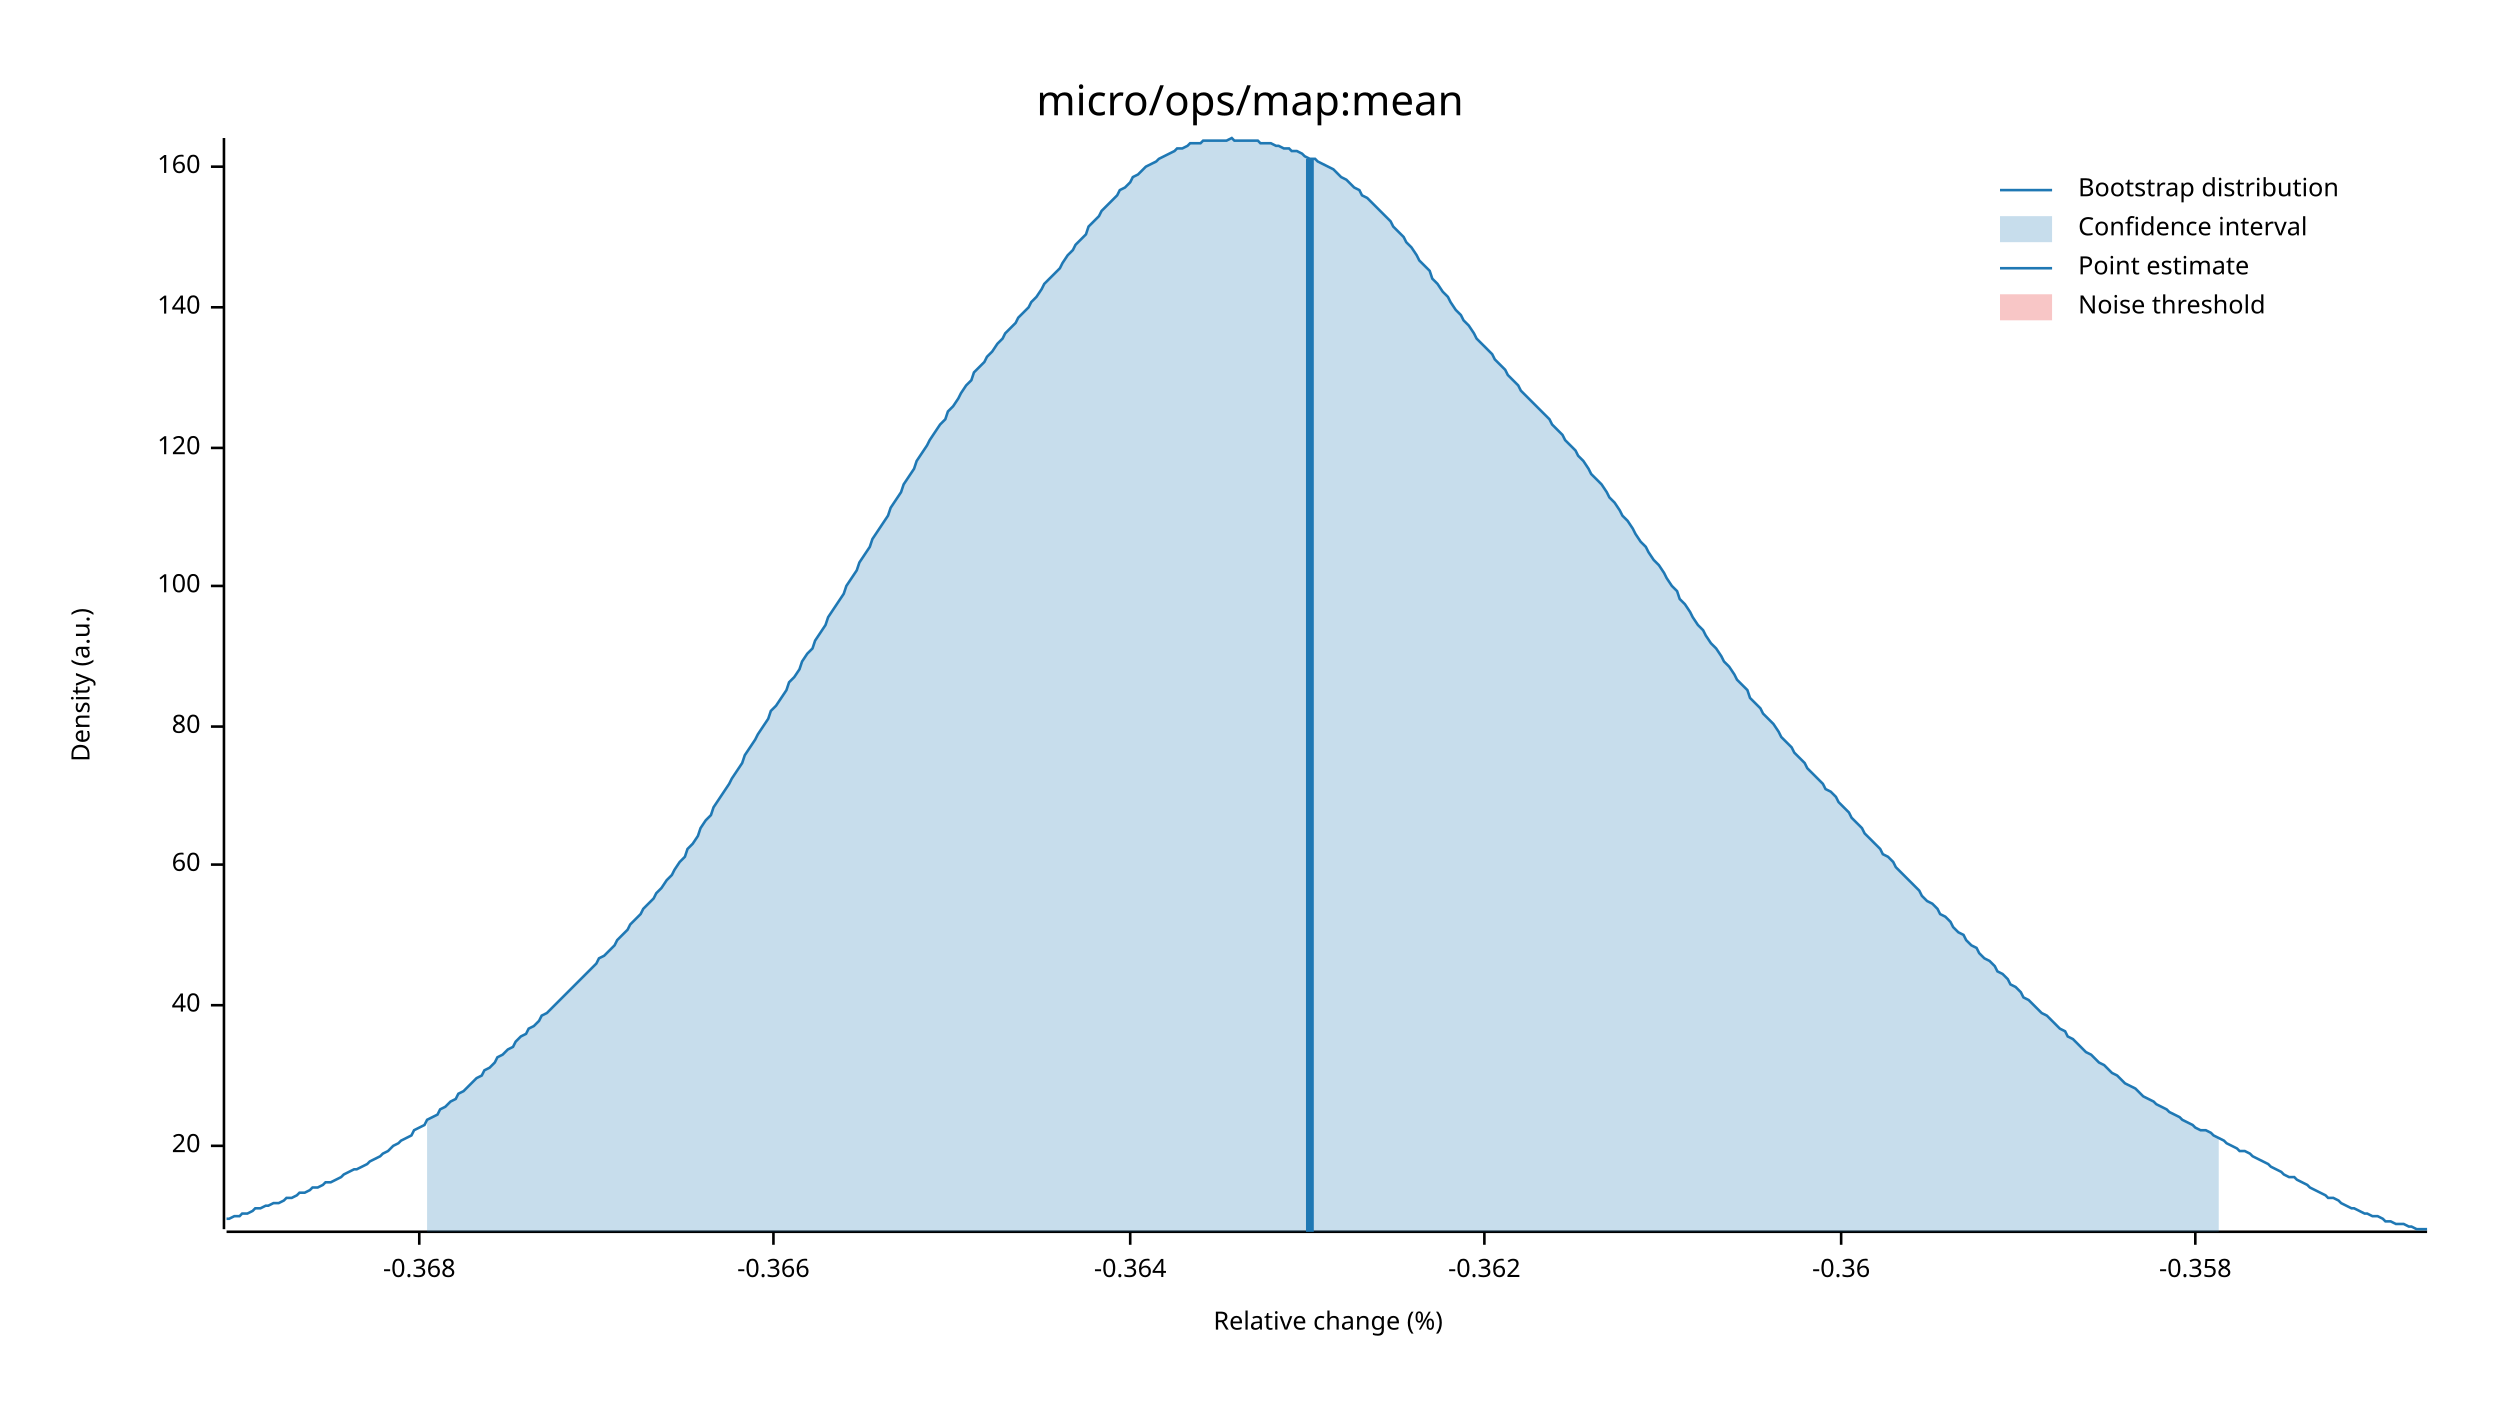
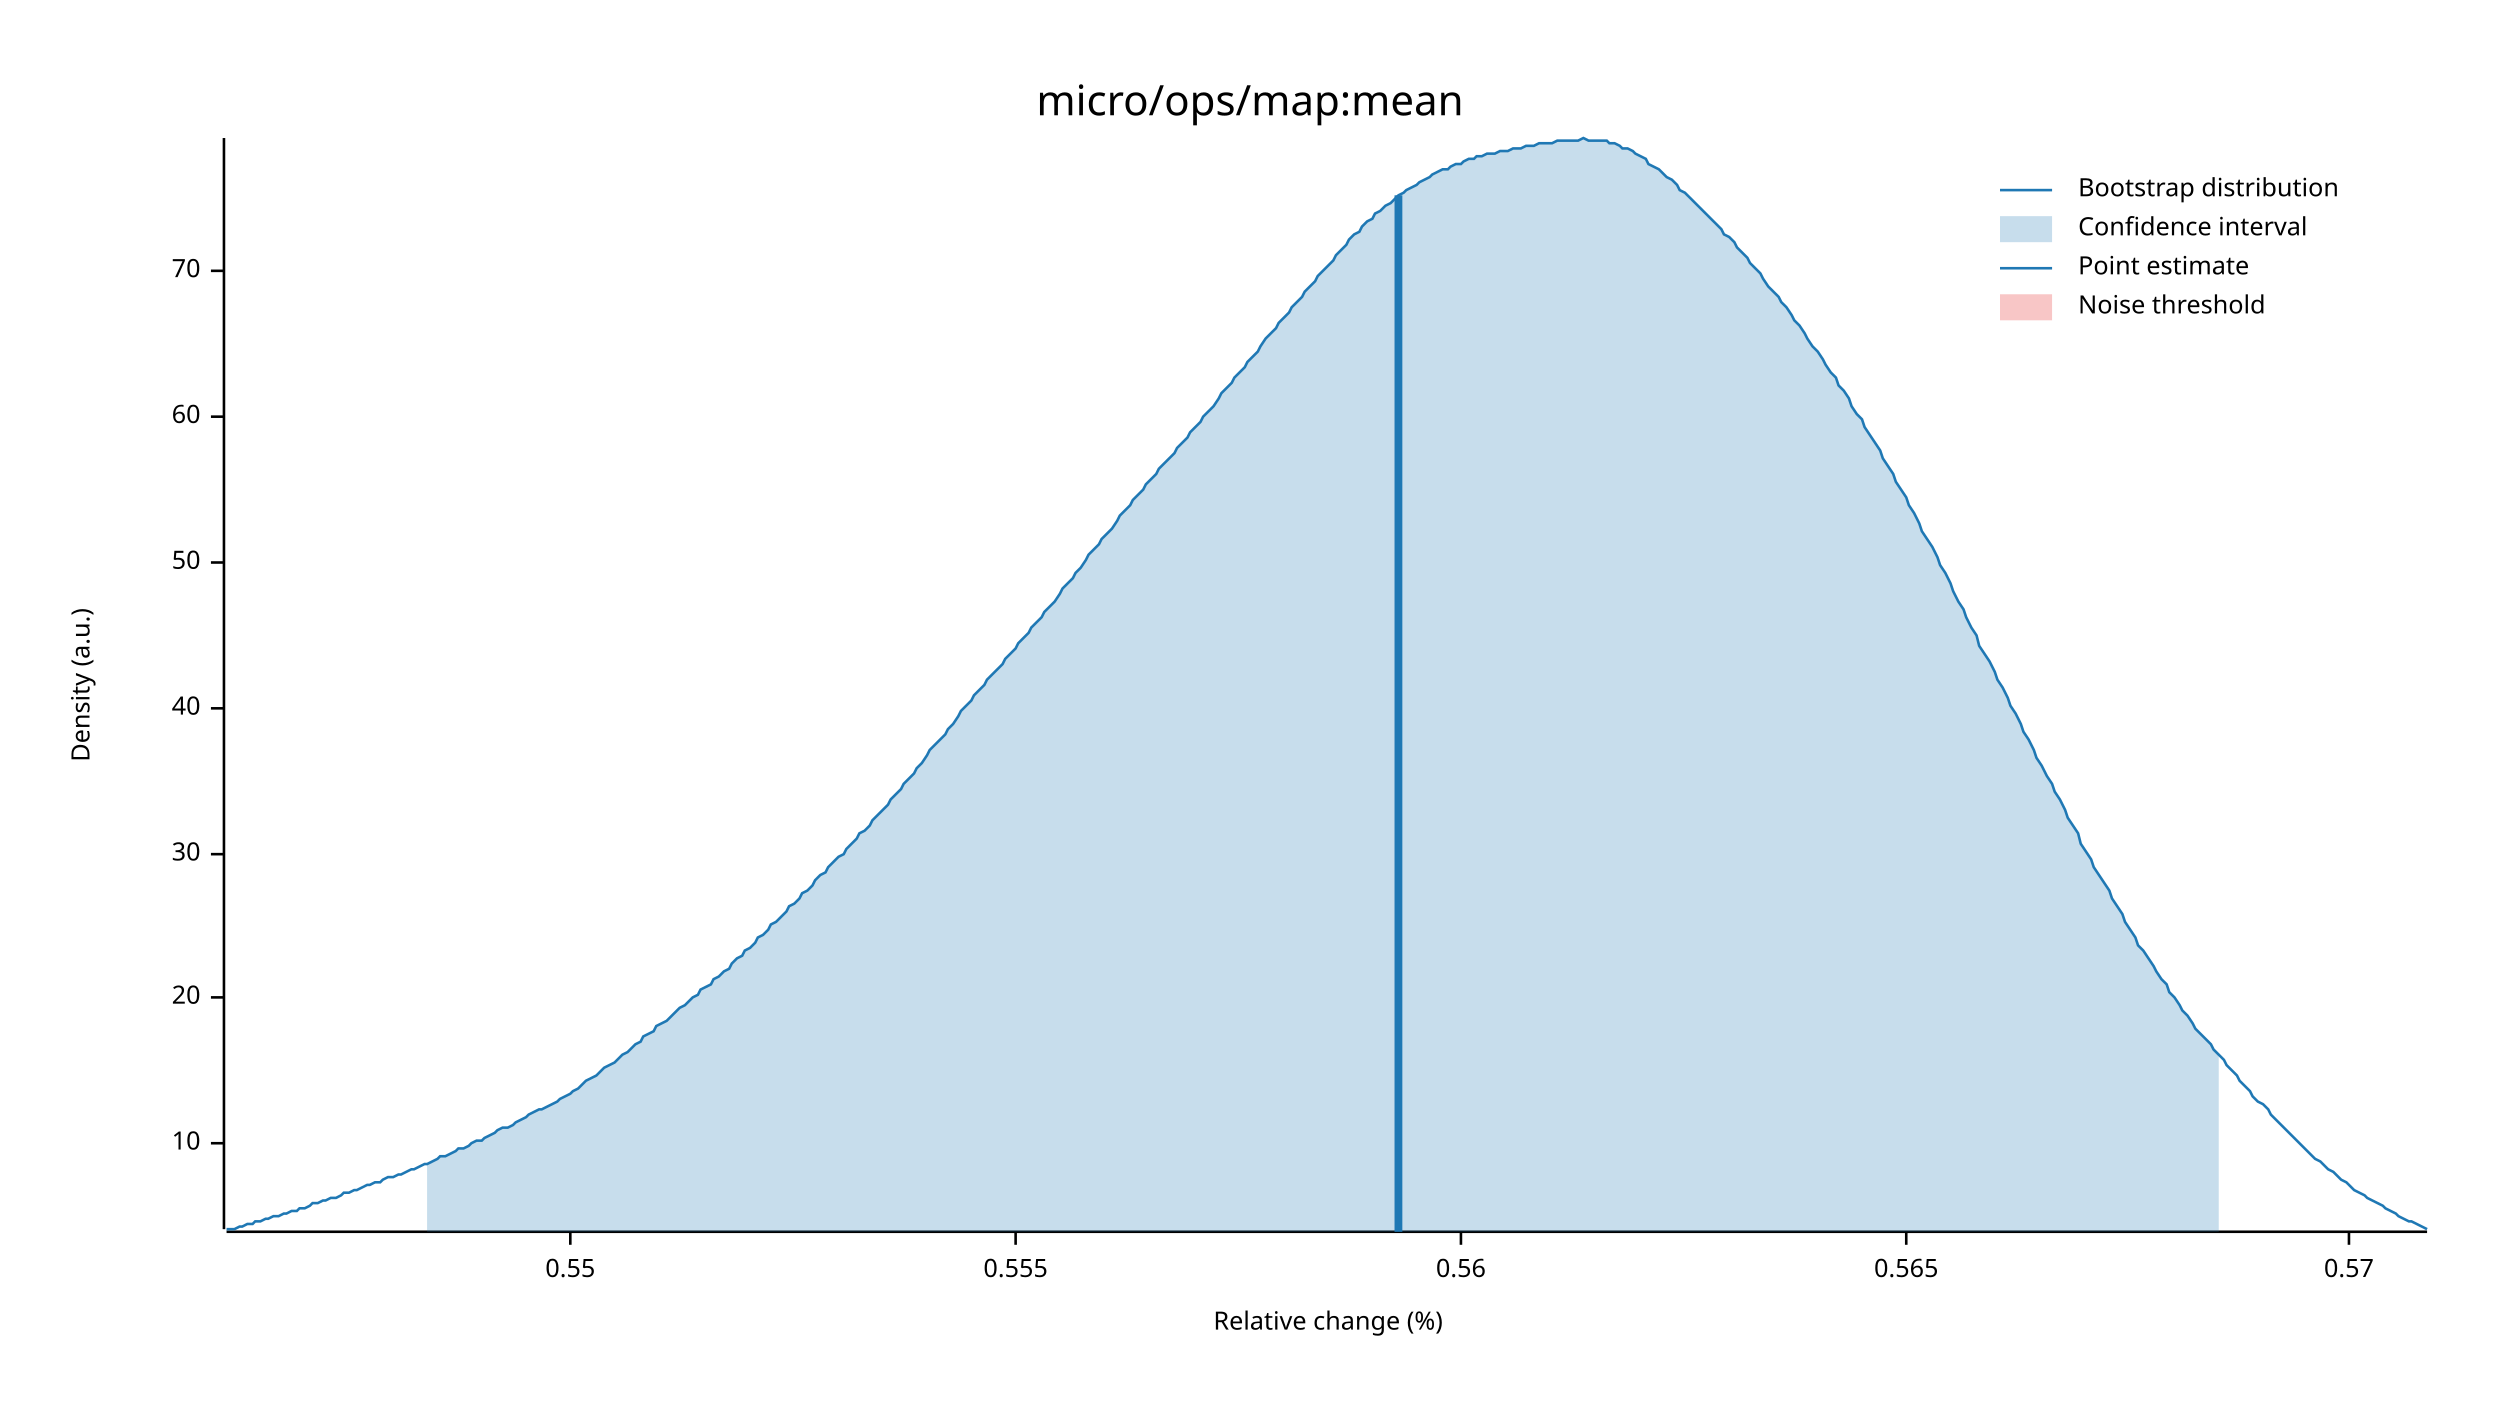
<svg xmlns="http://www.w3.org/2000/svg" width="960" height="540" viewBox="0 0 960 540">
  <text x="480" y="32" dy="0.76em" text-anchor="middle" font-family="sans-serif" font-size="16.129" opacity="1" fill="#000000">
micro/ops/map:mean
</text>
  <text x="27" y="263" dy="0.76em" text-anchor="middle" font-family="sans-serif" font-size="9.677" opacity="1" fill="#000000" transform="rotate(270, 27, 263)">
Density (a.u.)
</text>
  <text x="510" y="513" dy="-0.5ex" text-anchor="middle" font-family="sans-serif" font-size="9.677" opacity="1" fill="#000000">
Relative change (%)
</text>
  <polyline fill="none" opacity="1" stroke="#000000" stroke-width="1" points="86,53 86,472 " />
-   <text x="77" y="440" dy="0.5ex" text-anchor="end" font-family="sans-serif" font-size="9.677" opacity="1" fill="#000000">
+   <text x="77" y="439" dy="0.5ex" text-anchor="end" font-family="sans-serif" font-size="9.677" opacity="1" fill="#000000">
+ 10
+ </text>
+   <polyline fill="none" opacity="1" stroke="#000000" stroke-width="1" points="81,439 86,439 " />
+   <text x="77" y="383" dy="0.5ex" text-anchor="end" font-family="sans-serif" font-size="9.677" opacity="1" fill="#000000">
20
</text>
-   <polyline fill="none" opacity="1" stroke="#000000" stroke-width="1" points="81,440 86,440 " />
-   <text x="77" y="386" dy="0.5ex" text-anchor="end" font-family="sans-serif" font-size="9.677" opacity="1" fill="#000000">
+   <polyline fill="none" opacity="1" stroke="#000000" stroke-width="1" points="81,383 86,383 " />
+   <text x="77" y="328" dy="0.5ex" text-anchor="end" font-family="sans-serif" font-size="9.677" opacity="1" fill="#000000">
+ 30
+ </text>
+   <polyline fill="none" opacity="1" stroke="#000000" stroke-width="1" points="81,328 86,328 " />
+   <text x="77" y="272" dy="0.5ex" text-anchor="end" font-family="sans-serif" font-size="9.677" opacity="1" fill="#000000">
40
</text>
-   <polyline fill="none" opacity="1" stroke="#000000" stroke-width="1" points="81,386 86,386 " />
-   <text x="77" y="332" dy="0.5ex" text-anchor="end" font-family="sans-serif" font-size="9.677" opacity="1" fill="#000000">
+   <polyline fill="none" opacity="1" stroke="#000000" stroke-width="1" points="81,272 86,272 " />
+   <text x="77" y="216" dy="0.5ex" text-anchor="end" font-family="sans-serif" font-size="9.677" opacity="1" fill="#000000">
+ 50
+ </text>
+   <polyline fill="none" opacity="1" stroke="#000000" stroke-width="1" points="81,216 86,216 " />
+   <text x="77" y="160" dy="0.5ex" text-anchor="end" font-family="sans-serif" font-size="9.677" opacity="1" fill="#000000">
60
</text>
-   <polyline fill="none" opacity="1" stroke="#000000" stroke-width="1" points="81,332 86,332 " />
-   <text x="77" y="279" dy="0.5ex" text-anchor="end" font-family="sans-serif" font-size="9.677" opacity="1" fill="#000000">
- 80
+   <polyline fill="none" opacity="1" stroke="#000000" stroke-width="1" points="81,160 86,160 " />
+   <text x="77" y="104" dy="0.5ex" text-anchor="end" font-family="sans-serif" font-size="9.677" opacity="1" fill="#000000">
+ 70
</text>
-   <polyline fill="none" opacity="1" stroke="#000000" stroke-width="1" points="81,279 86,279 " />
-   <text x="77" y="225" dy="0.5ex" text-anchor="end" font-family="sans-serif" font-size="9.677" opacity="1" fill="#000000">
- 100
+   <polyline fill="none" opacity="1" stroke="#000000" stroke-width="1" points="81,104 86,104 " />
+   <polyline fill="none" opacity="1" stroke="#000000" stroke-width="1" points="87,473 932,473 " />
+   <text x="219" y="483" dy="0.76em" text-anchor="middle" font-family="sans-serif" font-size="9.677" opacity="1" fill="#000000">
+ 0.55
</text>
-   <polyline fill="none" opacity="1" stroke="#000000" stroke-width="1" points="81,225 86,225 " />
-   <text x="77" y="172" dy="0.5ex" text-anchor="end" font-family="sans-serif" font-size="9.677" opacity="1" fill="#000000">
- 120
+   <polyline fill="none" opacity="1" stroke="#000000" stroke-width="1" points="219,473 219,478 " />
+   <text x="390" y="483" dy="0.76em" text-anchor="middle" font-family="sans-serif" font-size="9.677" opacity="1" fill="#000000">
+ 0.555
</text>
-   <polyline fill="none" opacity="1" stroke="#000000" stroke-width="1" points="81,172 86,172 " />
-   <text x="77" y="118" dy="0.5ex" text-anchor="end" font-family="sans-serif" font-size="9.677" opacity="1" fill="#000000">
- 140
+   <polyline fill="none" opacity="1" stroke="#000000" stroke-width="1" points="390,473 390,478 " />
+   <text x="561" y="483" dy="0.76em" text-anchor="middle" font-family="sans-serif" font-size="9.677" opacity="1" fill="#000000">
+ 0.56
</text>
-   <polyline fill="none" opacity="1" stroke="#000000" stroke-width="1" points="81,118 86,118 " />
-   <text x="77" y="64" dy="0.5ex" text-anchor="end" font-family="sans-serif" font-size="9.677" opacity="1" fill="#000000">
- 160
+   <polyline fill="none" opacity="1" stroke="#000000" stroke-width="1" points="561,473 561,478 " />
+   <text x="732" y="483" dy="0.76em" text-anchor="middle" font-family="sans-serif" font-size="9.677" opacity="1" fill="#000000">
+ 0.565
</text>
-   <polyline fill="none" opacity="1" stroke="#000000" stroke-width="1" points="81,64 86,64 " />
-   <polyline fill="none" opacity="1" stroke="#000000" stroke-width="1" points="87,473 932,473 " />
-   <text x="161" y="483" dy="0.76em" text-anchor="middle" font-family="sans-serif" font-size="9.677" opacity="1" fill="#000000">
- -0.368
+   <polyline fill="none" opacity="1" stroke="#000000" stroke-width="1" points="732,473 732,478 " />
+   <text x="902" y="483" dy="0.76em" text-anchor="middle" font-family="sans-serif" font-size="9.677" opacity="1" fill="#000000">
+ 0.57
</text>
-   <polyline fill="none" opacity="1" stroke="#000000" stroke-width="1" points="161,473 161,478 " />
-   <text x="297" y="483" dy="0.76em" text-anchor="middle" font-family="sans-serif" font-size="9.677" opacity="1" fill="#000000">
- -0.366
- </text>
-   <polyline fill="none" opacity="1" stroke="#000000" stroke-width="1" points="297,473 297,478 " />
-   <text x="434" y="483" dy="0.76em" text-anchor="middle" font-family="sans-serif" font-size="9.677" opacity="1" fill="#000000">
- -0.364
- </text>
-   <polyline fill="none" opacity="1" stroke="#000000" stroke-width="1" points="434,473 434,478 " />
-   <text x="570" y="483" dy="0.76em" text-anchor="middle" font-family="sans-serif" font-size="9.677" opacity="1" fill="#000000">
- -0.362
- </text>
-   <polyline fill="none" opacity="1" stroke="#000000" stroke-width="1" points="570,473 570,478 " />
-   <text x="707" y="483" dy="0.76em" text-anchor="middle" font-family="sans-serif" font-size="9.677" opacity="1" fill="#000000">
- -0.36
- </text>
-   <polyline fill="none" opacity="1" stroke="#000000" stroke-width="1" points="707,473 707,478 " />
-   <text x="843" y="483" dy="0.76em" text-anchor="middle" font-family="sans-serif" font-size="9.677" opacity="1" fill="#000000">
- -0.358
- </text>
-   <polyline fill="none" opacity="1" stroke="#000000" stroke-width="1" points="843,473 843,478 " />
-   <polyline fill="none" opacity="1" stroke="#1F78B4" stroke-width="1" points="87,468 88,468 90,467 92,467 93,466 95,466 97,465 98,464 100,464 102,463 103,463 105,462 107,462 109,461 110,460 112,460 114,459 115,458 117,458 119,457 120,456 122,456 124,455 125,454 127,454 129,453 131,452 132,451 134,450 136,449 137,449 139,448 141,447 142,446 144,445 146,444 147,443 149,442 151,440 153,439 154,438 156,437 158,436 159,434 161,433 163,432 164,430 166,429 168,428 169,426 171,425 173,423 175,422 176,420 178,419 180,417 181,416 183,414 185,413 186,411 188,410 190,408 191,406 193,405 195,403 197,402 198,400 200,398 202,397 203,395 205,394 207,392 208,390 210,389 212,387 214,385 215,384 217,382 219,380 220,379 222,377 224,375 225,374 227,372 229,370 230,368 232,367 234,365 236,363 237,361 239,359 241,357 242,355 244,353 246,351 247,349 249,347 251,345 252,343 254,341 256,338 258,336 259,334 261,331 263,329 264,326 266,324 268,321 269,318 271,315 273,313 274,310 276,307 278,304 280,301 281,299 283,296 285,293 286,290 288,287 290,284 291,282 293,279 295,276 296,273 298,271 300,268 302,265 303,262 305,260 307,257 308,254 310,251 312,249 313,246 315,243 317,240 318,237 320,234 322,231 324,228 325,225 327,222 329,219 330,216 332,213 334,210 335,207 337,204 339,201 341,198 342,195 344,192 346,189 347,186 349,183 351,180 352,177 354,174 356,171 357,169 359,166 361,163 363,161 364,158 366,156 368,153 369,151 371,148 373,146 374,143 376,141 378,139 379,137 381,135 383,132 385,130 386,128 388,126 390,124 391,122 393,120 395,118 396,116 398,114 400,111 401,109 403,107 405,105 407,103 408,101 410,98 412,96 413,94 415,92 417,90 418,87 420,85 422,83 423,81 425,79 427,77 429,75 430,73 432,72 434,70 435,68 437,67 439,65 440,64 442,63 444,62 445,61 447,60 449,59 451,58 452,57 454,57 456,56 457,55 459,55 461,55 462,54 464,54 466,54 468,54 469,54 471,54 473,53 474,54 476,54 478,54 479,54 481,54 483,54 484,55 486,55 488,55 490,56 491,56 493,57 495,57 496,58 498,58 500,59 501,60 503,61 505,61 506,62 508,63 510,64 512,65 513,66 515,68 517,69 518,70 520,72 522,73 523,75 525,76 527,78 528,79 530,81 532,83 534,85 535,87 537,89 539,91 540,93 542,95 544,98 545,100 547,102 549,104 550,107 552,109 554,112 556,114 557,116 559,119 561,121 562,123 564,125 566,128 567,130 569,132 571,134 573,136 574,138 576,140 578,142 579,144 581,146 583,148 584,150 586,152 588,154 589,155 591,157 593,159 595,161 596,163 598,165 600,167 601,169 603,171 605,173 606,175 608,177 610,180 611,182 613,184 615,186 617,189 618,191 620,193 622,196 623,198 625,200 627,203 628,205 630,208 632,210 633,212 635,215 637,217 639,220 640,222 642,225 644,227 645,230 647,232 649,235 650,237 652,240 654,242 655,244 657,247 659,249 661,252 662,254 664,256 666,259 667,261 669,263 671,265 672,268 674,270 676,272 677,274 679,276 681,278 683,281 684,283 686,285 688,287 689,289 691,291 693,293 694,295 696,297 698,299 700,301 701,303 703,304 705,306 706,308 708,310 710,312 711,314 713,316 715,318 716,320 718,322 720,324 722,326 723,328 725,329 727,331 728,333 730,335 732,337 733,338 735,340 737,342 738,344 740,346 742,347 744,349 745,351 747,352 749,354 750,356 752,358 754,359 755,361 757,363 759,364 760,366 762,368 764,369 766,371 767,373 769,374 771,376 772,378 774,379 776,381 777,383 779,384 781,386 782,387 784,389 786,390 788,392 789,393 791,395 793,396 794,398 796,399 798,401 799,402 801,404 803,405 804,406 806,408 808,409 810,411 811,412 813,413 815,415 816,416 818,417 820,418 821,419 823,421 825,422 827,423 828,424 830,425 832,426 833,427 835,428 837,429 838,430 840,431 842,432 843,433 845,434 847,434 849,435 850,436 852,437 854,438 855,439 857,440 859,441 860,442 862,442 864,443 865,444 867,445 869,446 871,447 872,448 874,449 876,450 877,451 879,452 881,452 882,453 884,454 886,455 887,456 889,457 891,458 893,459 894,460 896,460 898,461 899,462 901,463 903,464 904,464 906,465 908,466 909,466 911,467 913,467 915,468 916,469 918,469 920,470 921,470 923,470 925,471 926,471 928,472 930,472 932,472 " />
-   <polygon opacity="0.25" fill="#1F78B4" points="164,430 166,429 168,428 169,426 171,425 173,423 175,422 176,420 178,419 180,417 181,416 183,414 185,413 186,411 188,410 190,408 191,406 193,405 195,403 197,402 198,400 200,398 202,397 203,395 205,394 207,392 208,390 210,389 212,387 214,385 215,384 217,382 219,380 220,379 222,377 224,375 225,374 227,372 229,370 230,368 232,367 234,365 236,363 237,361 239,359 241,357 242,355 244,353 246,351 247,349 249,347 251,345 252,343 254,341 256,338 258,336 259,334 261,331 263,329 264,326 266,324 268,321 269,318 271,315 273,313 274,310 276,307 278,304 280,301 281,299 283,296 285,293 286,290 288,287 290,284 291,282 293,279 295,276 296,273 298,271 300,268 302,265 303,262 305,260 307,257 308,254 310,251 312,249 313,246 315,243 317,240 318,237 320,234 322,231 324,228 325,225 327,222 329,219 330,216 332,213 334,210 335,207 337,204 339,201 341,198 342,195 344,192 346,189 347,186 349,183 351,180 352,177 354,174 356,171 357,169 359,166 361,163 363,161 364,158 366,156 368,153 369,151 371,148 373,146 374,143 376,141 378,139 379,137 381,135 383,132 385,130 386,128 388,126 390,124 391,122 393,120 395,118 396,116 398,114 400,111 401,109 403,107 405,105 407,103 408,101 410,98 412,96 413,94 415,92 417,90 418,87 420,85 422,83 423,81 425,79 427,77 429,75 430,73 432,72 434,70 435,68 437,67 439,65 440,64 442,63 444,62 445,61 447,60 449,59 451,58 452,57 454,57 456,56 457,55 459,55 461,55 462,54 464,54 466,54 468,54 469,54 471,54 473,53 474,54 476,54 478,54 479,54 481,54 483,54 484,55 486,55 488,55 490,56 491,56 493,57 495,57 496,58 498,58 500,59 501,60 503,61 505,61 506,62 508,63 510,64 512,65 513,66 515,68 517,69 518,70 520,72 522,73 523,75 525,76 527,78 528,79 530,81 532,83 534,85 535,87 537,89 539,91 540,93 542,95 544,98 545,100 547,102 549,104 550,107 552,109 554,112 556,114 557,116 559,119 561,121 562,123 564,125 566,128 567,130 569,132 571,134 573,136 574,138 576,140 578,142 579,144 581,146 583,148 584,150 586,152 588,154 589,155 591,157 593,159 595,161 596,163 598,165 600,167 601,169 603,171 605,173 606,175 608,177 610,180 611,182 613,184 615,186 617,189 618,191 620,193 622,196 623,198 625,200 627,203 628,205 630,208 632,210 633,212 635,215 637,217 639,220 640,222 642,225 644,227 645,230 647,232 649,235 650,237 652,240 654,242 655,244 657,247 659,249 661,252 662,254 664,256 666,259 667,261 669,263 671,265 672,268 674,270 676,272 677,274 679,276 681,278 683,281 684,283 686,285 688,287 689,289 691,291 693,293 694,295 696,297 698,299 700,301 701,303 703,304 705,306 706,308 708,310 710,312 711,314 713,316 715,318 716,320 718,322 720,324 722,326 723,328 725,329 727,331 728,333 730,335 732,337 733,338 735,340 737,342 738,344 740,346 742,347 744,349 745,351 747,352 749,354 750,356 752,358 754,359 755,361 757,363 759,364 760,366 762,368 764,369 766,371 767,373 769,374 771,376 772,378 774,379 776,381 777,383 779,384 781,386 782,387 784,389 786,390 788,392 789,393 791,395 793,396 794,398 796,399 798,401 799,402 801,404 803,405 804,406 806,408 808,409 810,411 811,412 813,413 815,415 816,416 818,417 820,418 821,419 823,421 825,422 827,423 828,424 830,425 832,426 833,427 835,428 837,429 838,430 840,431 842,432 843,433 845,434 847,434 849,435 850,436 852,437 852,473 164,473 " />
-   <polyline fill="none" opacity="1" stroke="#1F78B4" stroke-width="3" points="503,473 503,61 " />
+   <polyline fill="none" opacity="1" stroke="#000000" stroke-width="1" points="902,473 902,478 " />
+   <polyline fill="none" opacity="1" stroke="#1F78B4" stroke-width="1" points="87,472 88,472 90,472 92,471 93,471 95,470 97,470 98,469 100,469 102,468 103,468 105,467 107,467 109,466 110,466 112,465 114,465 115,464 117,464 119,463 120,462 122,462 124,461 125,461 127,460 129,460 131,459 132,458 134,458 136,457 137,457 139,456 141,455 142,455 144,454 146,454 147,453 149,452 151,452 153,451 154,451 156,450 158,449 159,449 161,448 163,447 164,447 166,446 168,445 169,444 171,444 173,443 175,442 176,441 178,441 180,440 181,439 183,438 185,438 186,437 188,436 190,435 191,434 193,433 195,433 197,432 198,431 200,430 202,429 203,428 205,427 207,426 208,426 210,425 212,424 214,423 215,422 217,421 219,420 220,419 222,418 224,416 225,415 227,414 229,413 230,412 232,410 234,409 236,408 237,407 239,405 241,404 242,403 244,401 246,400 247,398 249,397 251,396 252,394 254,393 256,392 258,390 259,389 261,387 263,386 264,385 266,383 268,382 269,380 271,379 273,378 274,376 276,375 278,373 280,372 281,370 283,368 285,367 286,365 288,364 290,362 291,360 293,359 295,357 296,355 298,354 300,352 302,350 303,348 305,347 307,345 308,343 310,342 312,340 313,338 315,336 317,335 318,333 320,331 322,329 324,328 325,326 327,324 329,322 330,320 332,319 334,317 335,315 337,313 339,311 341,309 342,307 344,305 346,303 347,301 349,299 351,297 352,295 354,293 356,290 357,288 359,286 361,284 363,282 364,280 366,278 368,275 369,273 371,271 373,269 374,267 376,265 378,263 379,261 381,259 383,257 385,255 386,253 388,251 390,249 391,247 393,245 395,243 396,241 398,239 400,237 401,235 403,233 405,231 407,228 408,226 410,224 412,222 413,220 415,218 417,215 418,213 420,211 422,209 423,207 425,205 427,203 429,200 430,198 432,196 434,194 435,192 437,190 439,188 440,186 442,184 444,182 445,180 447,178 449,176 451,174 452,172 454,170 456,168 457,166 459,164 461,162 462,160 464,158 466,156 468,153 469,151 471,149 473,147 474,145 476,143 478,141 479,139 481,137 483,135 484,133 486,130 488,128 490,126 491,124 493,122 495,120 496,118 498,116 500,114 501,112 503,110 505,108 506,106 508,104 510,102 512,100 513,98 515,96 517,94 518,92 520,90 522,89 523,87 525,85 527,84 528,82 530,81 532,79 534,78 535,77 537,75 539,74 540,73 542,72 544,71 545,70 547,69 549,68 550,67 552,66 554,65 556,65 557,64 559,63 561,63 562,62 564,61 566,61 567,60 569,60 571,59 573,59 574,59 576,58 578,58 579,58 581,57 583,57 584,57 586,56 588,56 589,56 591,55 593,55 595,55 596,55 598,54 600,54 601,54 603,54 605,54 606,54 608,53 610,54 611,54 613,54 615,54 617,54 618,55 620,55 622,56 623,57 625,57 627,58 628,59 630,60 632,61 633,63 635,64 637,65 639,67 640,68 642,69 644,71 645,73 647,74 649,76 650,77 652,79 654,81 655,82 657,84 659,86 661,88 662,90 664,91 666,93 667,95 669,97 671,99 672,101 674,103 676,105 677,107 679,110 681,112 683,114 684,116 686,118 688,121 689,123 691,125 693,128 694,130 696,133 698,135 700,138 701,140 703,143 705,145 706,148 708,150 710,153 711,156 713,159 715,161 716,164 718,167 720,170 722,173 723,176 725,179 727,182 728,185 730,188 732,191 733,194 735,197 737,201 738,204 740,207 742,210 744,214 745,217 747,220 749,224 750,227 752,231 754,234 755,237 757,241 759,244 760,248 762,251 764,254 766,258 767,261 769,264 771,268 772,271 774,274 776,278 777,281 779,284 781,288 782,291 784,294 786,298 788,301 789,304 791,307 793,311 794,314 796,317 798,320 799,324 801,327 803,330 804,333 806,336 808,339 810,342 811,345 813,348 815,351 816,354 818,357 820,360 821,363 823,365 825,368 827,371 828,373 830,376 832,378 833,381 835,383 837,386 838,388 840,390 842,393 843,395 845,397 847,399 849,401 850,403 852,405 854,407 855,409 857,411 859,413 860,415 862,417 864,419 865,421 867,423 869,424 871,426 872,428 874,430 876,432 877,433 879,435 881,437 882,438 884,440 886,442 887,443 889,445 891,446 893,448 894,449 896,450 898,452 899,453 901,454 903,456 904,457 906,458 908,459 909,460 911,461 913,462 915,463 916,464 918,465 920,466 921,467 923,468 925,469 926,469 928,470 930,471 932,472 " />
+   <polygon opacity="0.25" fill="#1F78B4" points="164,447 166,446 168,445 169,444 171,444 173,443 175,442 176,441 178,441 180,440 181,439 183,438 185,438 186,437 188,436 190,435 191,434 193,433 195,433 197,432 198,431 200,430 202,429 203,428 205,427 207,426 208,426 210,425 212,424 214,423 215,422 217,421 219,420 220,419 222,418 224,416 225,415 227,414 229,413 230,412 232,410 234,409 236,408 237,407 239,405 241,404 242,403 244,401 246,400 247,398 249,397 251,396 252,394 254,393 256,392 258,390 259,389 261,387 263,386 264,385 266,383 268,382 269,380 271,379 273,378 274,376 276,375 278,373 280,372 281,370 283,368 285,367 286,365 288,364 290,362 291,360 293,359 295,357 296,355 298,354 300,352 302,350 303,348 305,347 307,345 308,343 310,342 312,340 313,338 315,336 317,335 318,333 320,331 322,329 324,328 325,326 327,324 329,322 330,320 332,319 334,317 335,315 337,313 339,311 341,309 342,307 344,305 346,303 347,301 349,299 351,297 352,295 354,293 356,290 357,288 359,286 361,284 363,282 364,280 366,278 368,275 369,273 371,271 373,269 374,267 376,265 378,263 379,261 381,259 383,257 385,255 386,253 388,251 390,249 391,247 393,245 395,243 396,241 398,239 400,237 401,235 403,233 405,231 407,228 408,226 410,224 412,222 413,220 415,218 417,215 418,213 420,211 422,209 423,207 425,205 427,203 429,200 430,198 432,196 434,194 435,192 437,190 439,188 440,186 442,184 444,182 445,180 447,178 449,176 451,174 452,172 454,170 456,168 457,166 459,164 461,162 462,160 464,158 466,156 468,153 469,151 471,149 473,147 474,145 476,143 478,141 479,139 481,137 483,135 484,133 486,130 488,128 490,126 491,124 493,122 495,120 496,118 498,116 500,114 501,112 503,110 505,108 506,106 508,104 510,102 512,100 513,98 515,96 517,94 518,92 520,90 522,89 523,87 525,85 527,84 528,82 530,81 532,79 534,78 535,77 537,75 539,74 540,73 542,72 544,71 545,70 547,69 549,68 550,67 552,66 554,65 556,65 557,64 559,63 561,63 562,62 564,61 566,61 567,60 569,60 571,59 573,59 574,59 576,58 578,58 579,58 581,57 583,57 584,57 586,56 588,56 589,56 591,55 593,55 595,55 596,55 598,54 600,54 601,54 603,54 605,54 606,54 608,53 610,54 611,54 613,54 615,54 617,54 618,55 620,55 622,56 623,57 625,57 627,58 628,59 630,60 632,61 633,63 635,64 637,65 639,67 640,68 642,69 644,71 645,73 647,74 649,76 650,77 652,79 654,81 655,82 657,84 659,86 661,88 662,90 664,91 666,93 667,95 669,97 671,99 672,101 674,103 676,105 677,107 679,110 681,112 683,114 684,116 686,118 688,121 689,123 691,125 693,128 694,130 696,133 698,135 700,138 701,140 703,143 705,145 706,148 708,150 710,153 711,156 713,159 715,161 716,164 718,167 720,170 722,173 723,176 725,179 727,182 728,185 730,188 732,191 733,194 735,197 737,201 738,204 740,207 742,210 744,214 745,217 747,220 749,224 750,227 752,231 754,234 755,237 757,241 759,244 760,248 762,251 764,254 766,258 767,261 769,264 771,268 772,271 774,274 776,278 777,281 779,284 781,288 782,291 784,294 786,298 788,301 789,304 791,307 793,311 794,314 796,317 798,320 799,324 801,327 803,330 804,333 806,336 808,339 810,342 811,345 813,348 815,351 816,354 818,357 820,360 821,363 823,365 825,368 827,371 828,373 830,376 832,378 833,381 835,383 837,386 838,388 840,390 842,393 843,395 845,397 847,399 849,401 850,403 852,405 852,473 164,473 " />
+   <polyline fill="none" opacity="1" stroke="#1F78B4" stroke-width="3" points="537,473 537,75 " />
  <rect x="509" y="53" width="0" height="419" opacity="0.1" fill="#E31A1C" stroke="none" />
  <text x="798" y="68" dy="0.76em" text-anchor="start" font-family="sans-serif" font-size="9.677" opacity="1" fill="#000000">
Bootstrap distribution
</text>
  <text x="798" y="83" dy="0.76em" text-anchor="start" font-family="sans-serif" font-size="9.677" opacity="1" fill="#000000">
Confidence interval
</text>
  <text x="798" y="98" dy="0.76em" text-anchor="start" font-family="sans-serif" font-size="9.677" opacity="1" fill="#000000">
Point estimate
</text>
  <text x="798" y="113" dy="0.76em" text-anchor="start" font-family="sans-serif" font-size="9.677" opacity="1" fill="#000000">
Noise threshold
</text>
  <polyline fill="none" opacity="1" stroke="#1F78B4" stroke-width="1" points="768,73 788,73 " />
  <rect x="768" y="83" width="20" height="10" opacity="0.25" fill="#1F78B4" stroke="none" />
  <polyline fill="none" opacity="1" stroke="#1F78B4" stroke-width="1" points="768,103 788,103 " />
  <rect x="768" y="113" width="20" height="10" opacity="0.25" fill="#E31A1C" stroke="none" />
</svg>
